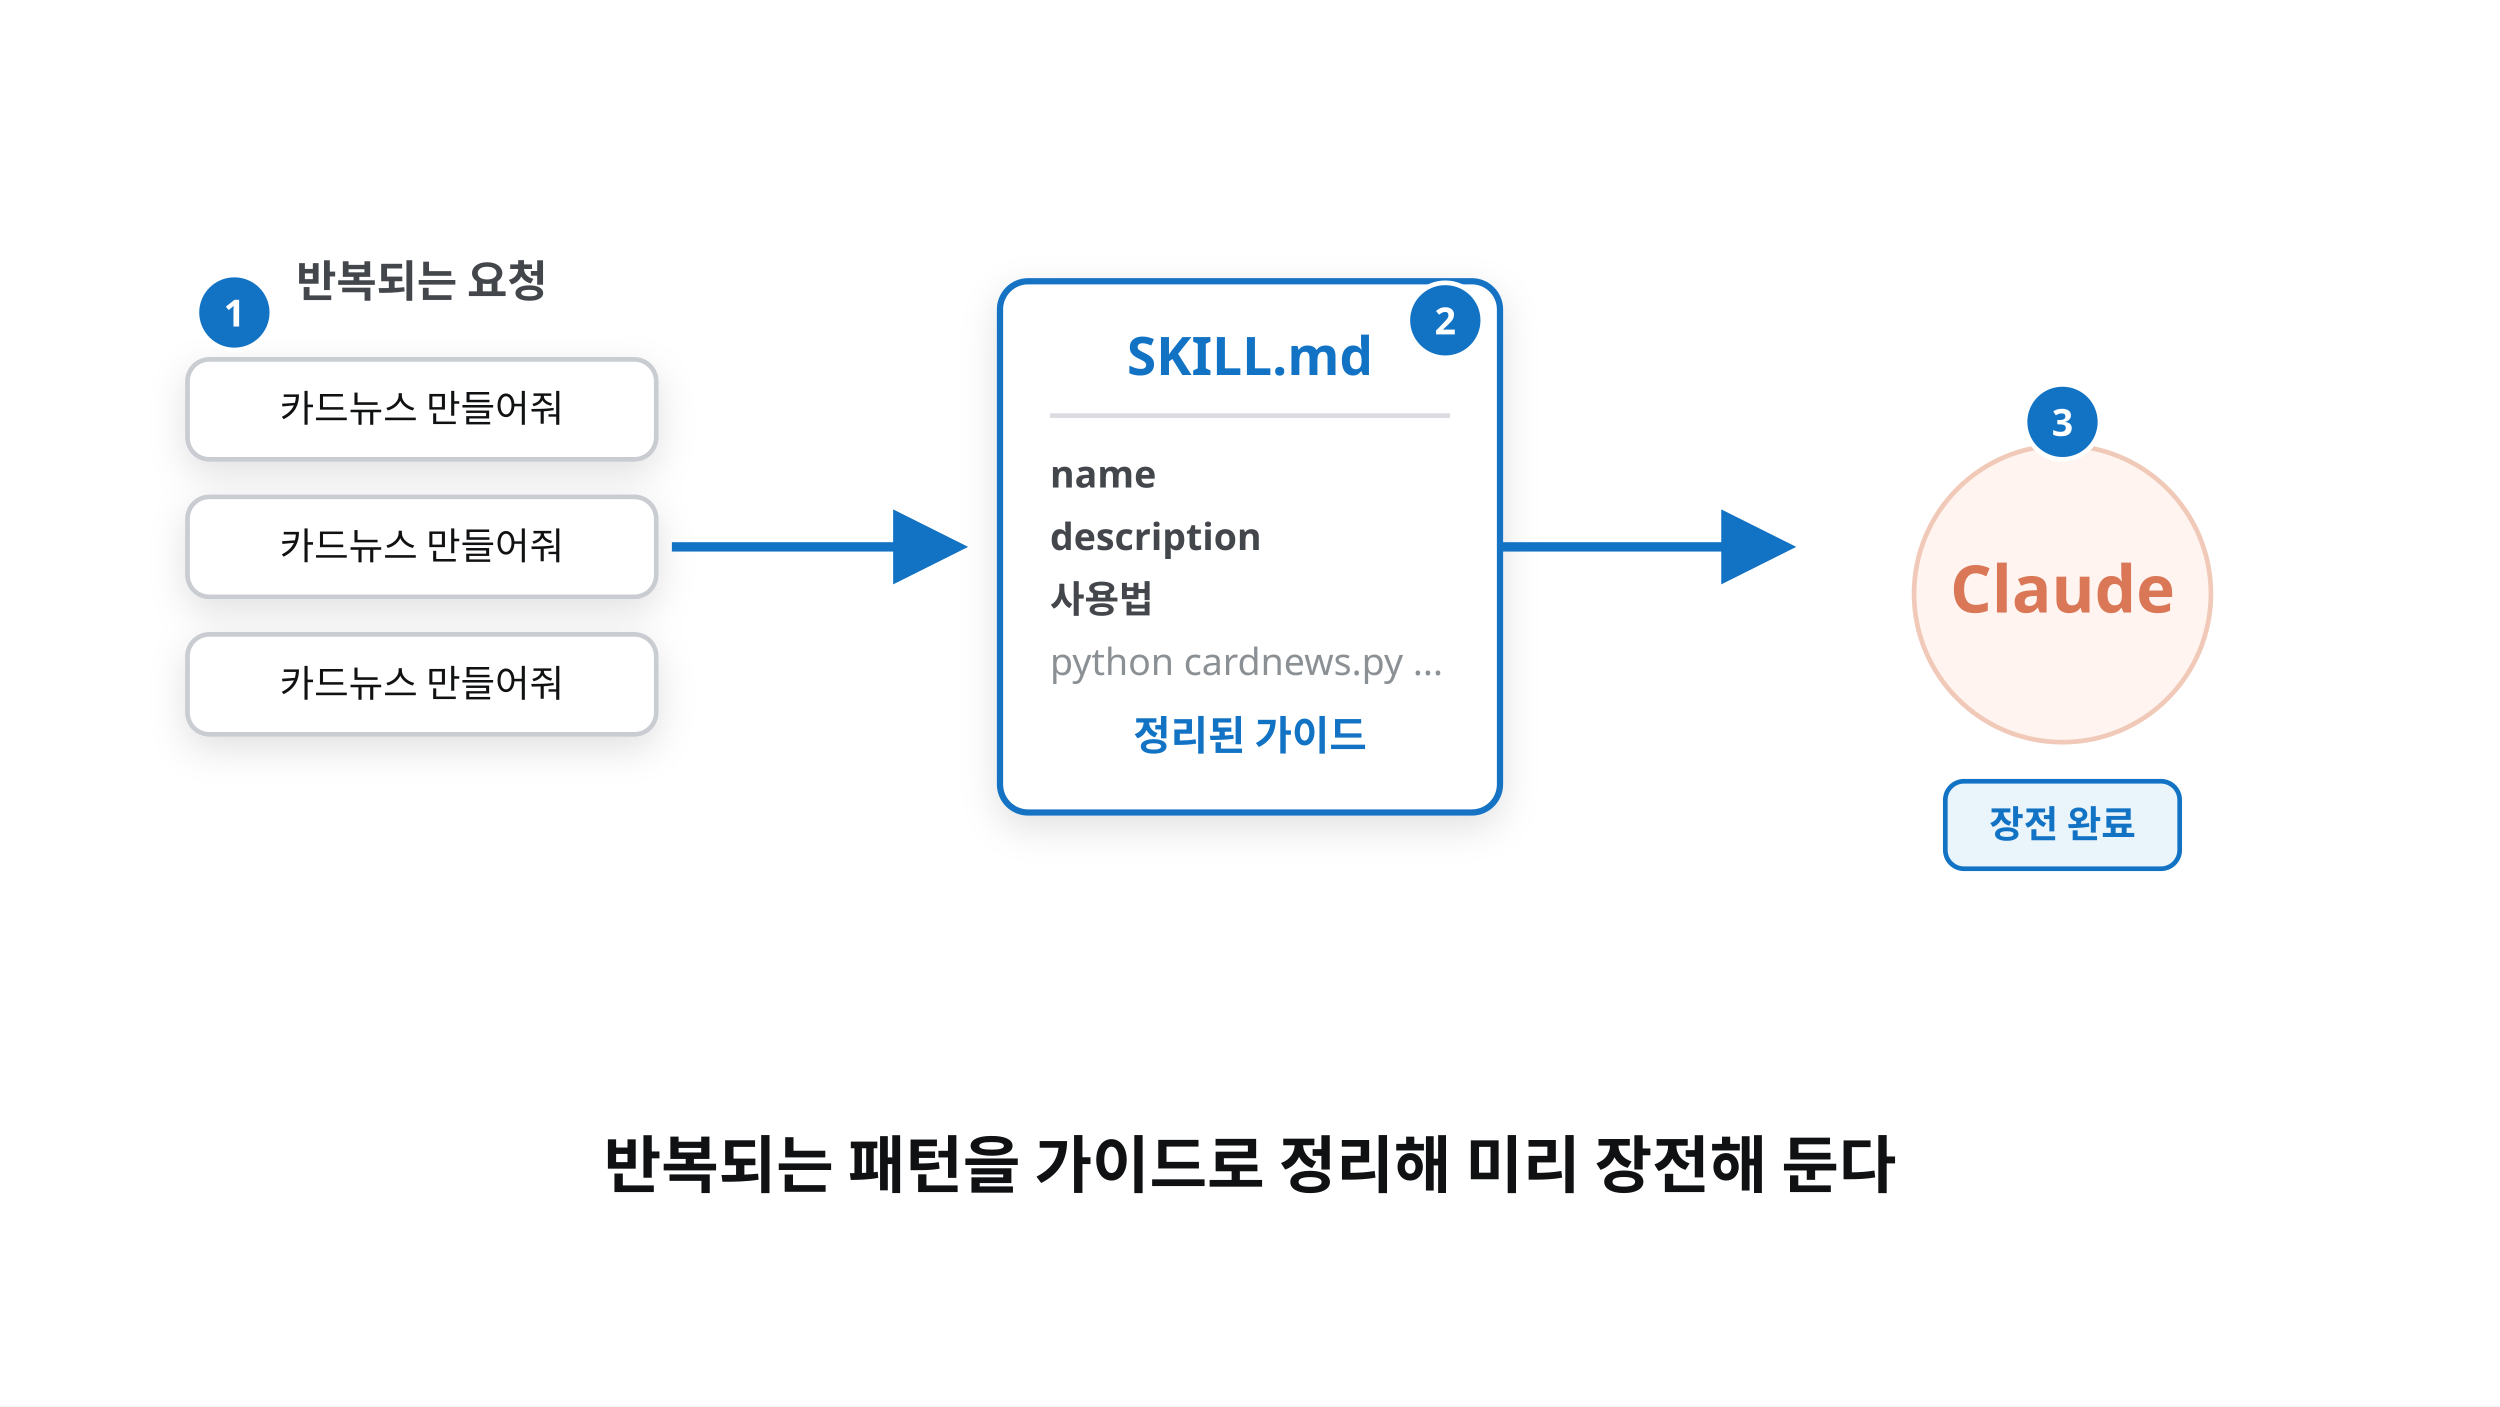
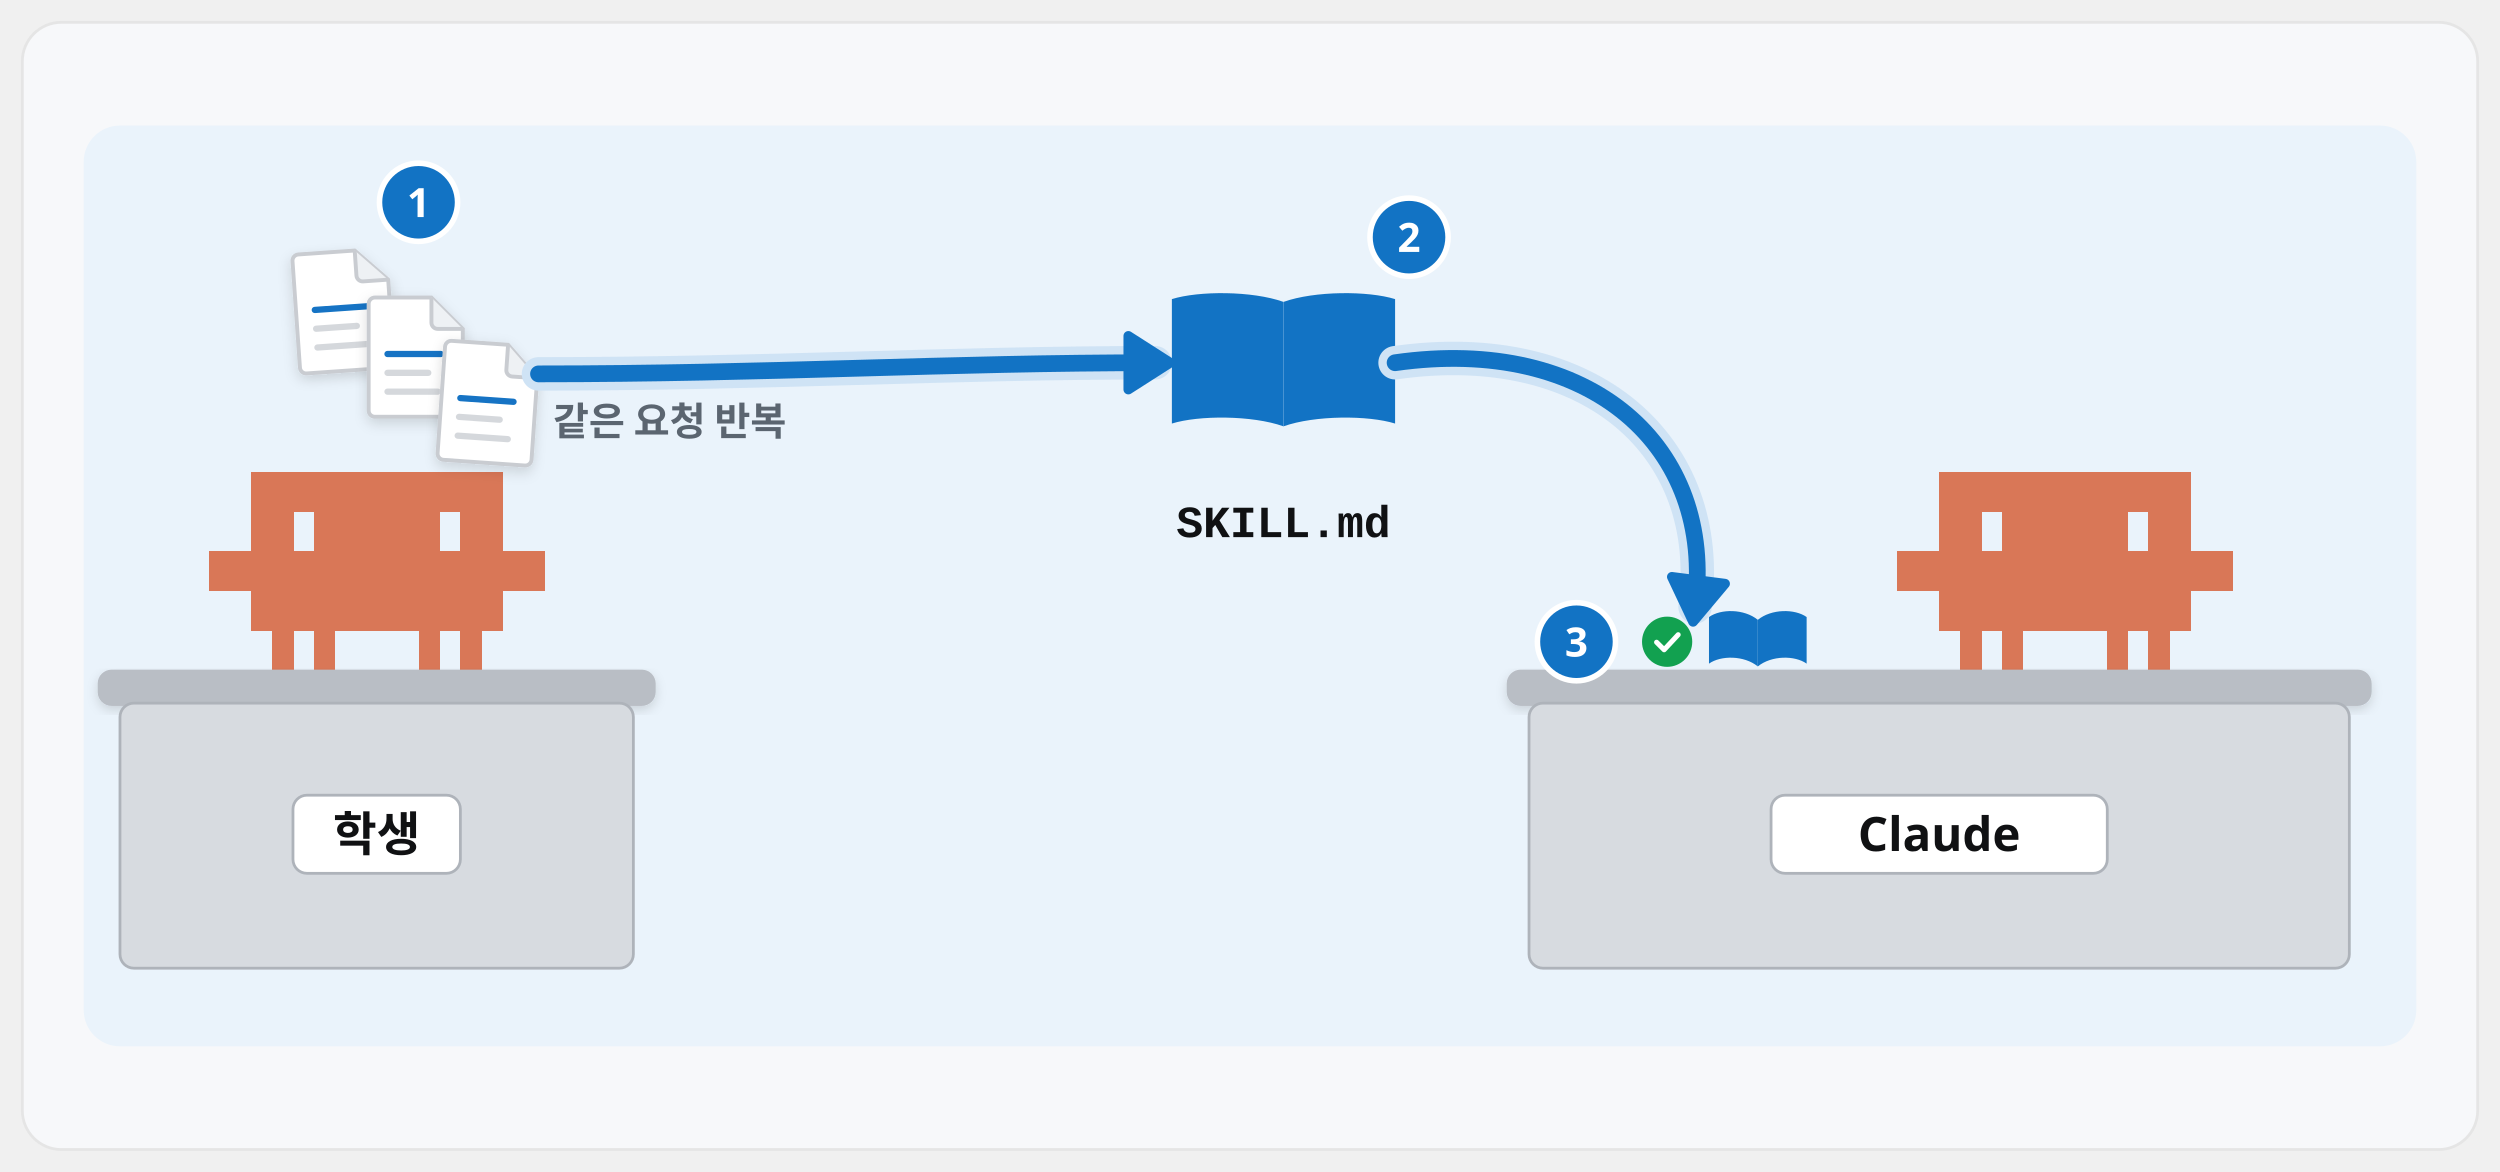
- <svg xmlns="http://www.w3.org/2000/svg" viewBox="0 0 1600 900" width="1600" height="900" font-family="Pretendard, 'Pretendard Variable', 'Malgun Gothic', sans-serif">
+ <svg xmlns="http://www.w3.org/2000/svg" viewBox="0 0 1792 840" width="1792" height="840" font-family="Pretendard, 'Pretendard Variable', 'Malgun Gothic', sans-serif">
  <defs>
    <filter id="sh" x="-15%" y="-15%" width="130%" height="140%">
      <feDropShadow dx="0" dy="8" stdDeviation="12" flood-color="#101113" flood-opacity="0.12" />
    </filter>
-     <marker id="ab" viewBox="0 0 10 10" refX="8" refY="5" markerWidth="8" markerHeight="8" orient="auto-start-reverse">
+     <filter id="shs" x="-15%" y="-15%" width="130%" height="140%">
+       <feDropShadow dx="0" dy="3" stdDeviation="4" flood-color="#101113" flood-opacity="0.14" />
+     </filter>
+     <marker id="ab" viewBox="0 0 10 10" refX="7" refY="5" markerWidth="4.2" markerHeight="4.2" orient="auto-start-reverse">
      <path d="M0 0L10 5L0 10z" fill="#1273c4" />
    </marker>
+     <marker id="ak" viewBox="0 0 10 10" refX="7" refY="5" markerWidth="4.2" markerHeight="4.2" orient="auto-start-reverse">
+       <path d="M0 0L10 5L0 10z" fill="#101113" />
+     </marker>
+     <marker id="ag" viewBox="0 0 10 10" refX="7" refY="5" markerWidth="4.2" markerHeight="4.2" orient="auto-start-reverse">
+       <path d="M0 0L10 5L0 10z" fill="#12a150" />
+     </marker>
  </defs>
-   <rect x="0" y="0" width="1600" height="900" fill="#fff" />
-   <text x="270" y="190" font-size="28" fill="#43474b" font-weight="800" text-anchor="middle">반복되는 요청</text>
-   <g filter="url(#sh)">
-     <rect x="120" y="230" width="300" height="64" rx="14" fill="#fff" stroke="#c9ccd1" stroke-width="3" />
-     <rect x="120" y="318" width="300" height="64" rx="14" fill="#fff" stroke="#c9ccd1" stroke-width="3" />
-     <rect x="120" y="406" width="300" height="64" rx="14" fill="#fff" stroke="#c9ccd1" stroke-width="3" />
+   <rect x="16" y="16" width="1760" height="808" rx="28" fill="#f7f8fa" stroke="#e5e5e5" stroke-width="2" />
+   <rect x="60" y="90" width="1672" height="660" rx="26" fill="#eaf3fb" />
+   <path transform="translate(150 338) scale(1.0)" d="M0 57.0h15.4v28.9h-15.4zM15 57.0h15.4v28.9h-15.4zM30 0.0h15.4v28.9h-15.4zM30 28.5h15.4v28.9h-15.4zM30 57.0h15.4v28.9h-15.4zM30 85.5h15.4v28.9h-15.4zM45 0.0h15.4v28.9h-15.4zM45 28.5h15.4v28.9h-15.4zM45 57.0h15.4v28.9h-15.4zM45 85.5h15.4v28.9h-15.4zM45 114.0h15.4v28.9h-15.4zM60 0.0h15.4v28.9h-15.4zM60 57.0h15.4v28.9h-15.4zM60 85.5h15.4v28.9h-15.4zM75 0.0h15.4v28.9h-15.4zM75 28.5h15.4v28.9h-15.4zM75 57.0h15.4v28.9h-15.4zM75 85.5h15.4v28.9h-15.4zM75 114.0h15.4v28.9h-15.4zM90 0.0h15.4v28.9h-15.4zM90 28.5h15.4v28.9h-15.4zM90 57.0h15.4v28.9h-15.4zM90 85.5h15.4v28.9h-15.4zM105 0.0h15.4v28.9h-15.4zM105 28.5h15.4v28.9h-15.4zM105 57.0h15.4v28.9h-15.4zM105 85.5h15.4v28.9h-15.4zM120 0.0h15.4v28.9h-15.4zM120 28.5h15.4v28.9h-15.4zM120 57.0h15.4v28.9h-15.4zM120 85.5h15.4v28.9h-15.4zM135 0.0h15.4v28.9h-15.4zM135 28.5h15.4v28.9h-15.4zM135 57.0h15.4v28.9h-15.4zM135 85.5h15.4v28.9h-15.4zM150 0.0h15.4v28.9h-15.4zM150 28.5h15.4v28.9h-15.4zM150 57.0h15.4v28.9h-15.4zM150 85.5h15.4v28.9h-15.4zM150 114.0h15.4v28.9h-15.4zM165 0.0h15.4v28.9h-15.4zM165 57.0h15.4v28.9h-15.4zM165 85.5h15.4v28.9h-15.4zM180 0.0h15.4v28.9h-15.4zM180 28.5h15.4v28.9h-15.4zM180 57.0h15.4v28.9h-15.4zM180 85.5h15.4v28.9h-15.4zM180 114.0h15.4v28.9h-15.4zM195 0.0h15.4v28.9h-15.4zM195 28.5h15.4v28.9h-15.4zM195 57.0h15.4v28.9h-15.4zM195 85.5h15.4v28.9h-15.4zM210 57.0h15.4v28.9h-15.4zM225 57.0h15.4v28.9h-15.4z" fill="#d97757" shape-rendering="crispEdges" />
+   <rect x="70" y="480" width="400" height="26" rx="10" fill="#b9bec5" filter="url(#shs)" />
+   <rect x="86" y="504" width="368" height="190" rx="10" fill="#d7dbe0" stroke="#aeb3ba" stroke-width="2" />
+   <rect x="210.0" y="570" width="120" height="56" rx="10" fill="#fff" stroke="#aeb3ba" stroke-width="2" />
+   <text x="270.0" y="610" font-size="34" font-weight="900" fill="#101113" text-anchor="middle">학생</text>
+   <circle cx="300" cy="145" r="28" fill="#1273c4" stroke="#fff" stroke-width="4" />
+   <text x="300" y="155.6" font-size="29" font-weight="800" fill="#fff" text-anchor="middle">1</text>
+   <g transform="translate(210 178) rotate(-4 36.0 45.0) scale(1.125)" filter="url(#shs)">
+     <path d="M6 2h36l20 20v52a4 4 0 0 1-4 4H6a4 4 0 0 1-4-4V6a4 4 0 0 1 4-4z" fill="#fff" stroke="#c9ccd1" stroke-width="2.5" />
+     <path d="M42 2v16a4 4 0 0 0 4 4h16" fill="#eef1f4" stroke="#c9ccd1" stroke-width="2.5" />
+     <rect x="12" y="36" width="38" height="4" rx="2" fill="#1273c4" />
+     <rect x="12" y="48" width="30" height="4" rx="2" fill="#d5d8dc" />
+     <rect x="12" y="60" width="36" height="4" rx="2" fill="#d5d8dc" />
  </g>
-   <text x="270" y="270" font-size="24" fill="#101113" text-anchor="middle">카드뉴스 만들어줘</text>
-   <text x="270" y="358" font-size="24" fill="#101113" text-anchor="middle">카드뉴스 만들어줘</text>
-   <text x="270" y="446" font-size="24" fill="#101113" text-anchor="middle">카드뉴스 만들어줘</text>
-   <circle cx="150" cy="200" r="24" fill="#1273c4" stroke="#fff" stroke-width="3" />
-   <text x="150" y="209" font-size="24" font-weight="800" fill="#fff" text-anchor="middle">1</text>
-   <path d="M430 350 L610 350" fill="none" stroke="#1273c4" stroke-width="6" marker-end="url(#ab)" />
-   <g filter="url(#sh)">
-     <rect x="640" y="180" width="320" height="340" rx="18" fill="#fff" stroke="#1273c4" stroke-width="4" />
+   <g transform="translate(262 211) rotate(0 36.0 45.0) scale(1.125)" filter="url(#shs)">
+     <path d="M6 2h36l20 20v52a4 4 0 0 1-4 4H6a4 4 0 0 1-4-4V6a4 4 0 0 1 4-4z" fill="#fff" stroke="#c9ccd1" stroke-width="2.5" />
+     <path d="M42 2v16a4 4 0 0 0 4 4h16" fill="#eef1f4" stroke="#c9ccd1" stroke-width="2.5" />
+     <rect x="12" y="36" width="38" height="4" rx="2" fill="#1273c4" />
+     <rect x="12" y="48" width="30" height="4" rx="2" fill="#d5d8dc" />
+     <rect x="12" y="60" width="36" height="4" rx="2" fill="#d5d8dc" />
  </g>
-   <text x="800" y="240" font-size="34" fill="#1273c4" font-weight="900" text-anchor="middle">SKILL.md</text>
-   <line x1="672" y1="266" x2="928" y2="266" stroke="#dadce0" stroke-width="3" />
-   <text x="672" y="312" font-size="24" fill="#43474b" font-weight="800">name</text>
-   <text x="672" y="352" font-size="24" fill="#43474b" font-weight="800">description</text>
-   <text x="672" y="392" font-size="24" fill="#43474b" font-weight="800">사용법</text>
-   <text x="672" y="432" font-size="24" fill="#8b9095">python cardnews.py ...</text>
-   <text x="800" y="480" font-size="26" fill="#1273c4" font-weight="900" text-anchor="middle">정리된 가이드</text>
-   <circle cx="925" cy="205" r="24" fill="#1273c4" stroke="#fff" stroke-width="3" />
-   <text x="925" y="214" font-size="24" font-weight="800" fill="#fff" text-anchor="middle">2</text>
-   <path d="M960 350 L1140 350" fill="none" stroke="#1273c4" stroke-width="6" marker-end="url(#ab)" />
-   <circle cx="1320" cy="380" r="95" fill="#fff4ef" stroke="#f0c9b8" stroke-width="3" />
-   <text x="1320" y="392" font-size="42" fill="#d97757" font-weight="900" text-anchor="middle">Claude</text>
-   <rect x="1245" y="500" width="150" height="56" rx="12" fill="#eaf4fb" stroke="#1273c4" stroke-width="3" />
-   <text x="1320" y="536" font-size="24" font-weight="800" fill="#1273c4" text-anchor="middle">장전 완료</text>
-   <circle cx="1320" cy="270" r="24" fill="#1273c4" stroke="#fff" stroke-width="3" />
-   <text x="1320" y="279" font-size="24" font-weight="800" fill="#fff" text-anchor="middle">3</text>
-   <text x="800" y="760" font-size="40" fill="#101113" font-weight="900" text-anchor="middle">반복되는 패턴을 가이드로 정리해 미리 장전해 둔다</text>
+   <g transform="translate(314 244) rotate(4 36.0 45.0) scale(1.125)" filter="url(#shs)">
+     <path d="M6 2h36l20 20v52a4 4 0 0 1-4 4H6a4 4 0 0 1-4-4V6a4 4 0 0 1 4-4z" fill="#fff" stroke="#c9ccd1" stroke-width="2.5" />
+     <path d="M42 2v16a4 4 0 0 0 4 4h16" fill="#eef1f4" stroke="#c9ccd1" stroke-width="2.5" />
+     <rect x="12" y="36" width="38" height="4" rx="2" fill="#1273c4" />
+     <rect x="12" y="48" width="30" height="4" rx="2" fill="#d5d8dc" />
+     <rect x="12" y="60" width="36" height="4" rx="2" fill="#d5d8dc" />
+   </g>
+   <text x="480" y="312" font-size="28" font-weight="700" fill="#5b6570" text-anchor="middle">같은 요청 반복</text>
+   <path d="M386 268C550 268 680 260 828 260" fill="none" stroke="#cfe3f5" stroke-width="24.0" stroke-linecap="round" stroke-linejoin="round" />
+   <path d="M386 268C550 268 680 260 828 260" fill="none" stroke="#1273c4" stroke-width="12.0" stroke-linecap="round" stroke-linejoin="round" />
+   <path d="M838.8 260.0L808.8 279.2L808.8 240.8Z" fill="#1273c4" stroke="#1273c4" stroke-width="7" stroke-linejoin="round" />
+   <g transform="translate(840.0 210.4)">
+     <path d="M80.0 6C57.6 -2 19.2 -2 0 4V93.2C19.2 87.2 57.6 87.2 80.0 95.2Z" fill="#1273c4" />
+     <path d="M80.0 6C102.4 -2 140.8 -2 160 4V93.2C140.8 87.2 102.4 87.2 80.0 95.2Z" fill="#1273c4" />
+   </g>
+   <text x="920" y="385" font-size="32" font-weight="900" fill="#101113" text-anchor="middle" font-family="'D2Coding', Consolas, 'Courier New', monospace">SKILL.md</text>
+   <circle cx="1010" cy="170" r="28" fill="#1273c4" stroke="#fff" stroke-width="4" />
+   <text x="1010" y="180.6" font-size="29" font-weight="800" fill="#fff" text-anchor="middle">2</text>
+   <path d="M1000 260C1140 240 1230 320 1215 435" fill="none" stroke="#cfe3f5" stroke-width="24.0" stroke-linecap="round" stroke-linejoin="round" />
+   <path d="M1000 260C1140 240 1230 320 1215 435" fill="none" stroke="#1273c4" stroke-width="12.0" stroke-linecap="round" stroke-linejoin="round" />
+   <path d="M1213.6 445.7L1198.4 413.5L1236.5 418.4Z" fill="#1273c4" stroke="#1273c4" stroke-width="7" stroke-linejoin="round" />
+   <path transform="translate(1360 338) scale(1.0)" d="M0 57.0h15.4v28.9h-15.4zM15 57.0h15.4v28.9h-15.4zM30 0.0h15.4v28.9h-15.4zM30 28.5h15.4v28.9h-15.4zM30 57.0h15.4v28.9h-15.4zM30 85.5h15.4v28.9h-15.4zM45 0.0h15.4v28.9h-15.4zM45 28.5h15.4v28.9h-15.4zM45 57.0h15.4v28.9h-15.4zM45 85.5h15.4v28.9h-15.4zM45 114.0h15.4v28.9h-15.4zM60 0.0h15.4v28.9h-15.4zM60 57.0h15.4v28.9h-15.4zM60 85.5h15.4v28.9h-15.4zM75 0.0h15.4v28.9h-15.4zM75 28.5h15.4v28.9h-15.4zM75 57.0h15.4v28.9h-15.4zM75 85.5h15.4v28.9h-15.4zM75 114.0h15.4v28.9h-15.4zM90 0.0h15.4v28.9h-15.4zM90 28.5h15.4v28.9h-15.4zM90 57.0h15.4v28.9h-15.4zM90 85.5h15.4v28.9h-15.4zM105 0.0h15.4v28.9h-15.4zM105 28.5h15.4v28.9h-15.4zM105 57.0h15.4v28.9h-15.4zM105 85.5h15.4v28.9h-15.4zM120 0.0h15.4v28.9h-15.4zM120 28.5h15.4v28.9h-15.4zM120 57.0h15.4v28.9h-15.4zM120 85.5h15.4v28.9h-15.4zM135 0.0h15.4v28.9h-15.4zM135 28.5h15.4v28.9h-15.4zM135 57.0h15.4v28.9h-15.4zM135 85.5h15.4v28.9h-15.4zM150 0.0h15.4v28.9h-15.4zM150 28.5h15.4v28.9h-15.4zM150 57.0h15.4v28.9h-15.4zM150 85.5h15.4v28.9h-15.4zM150 114.0h15.4v28.9h-15.4zM165 0.0h15.4v28.9h-15.4zM165 57.0h15.4v28.9h-15.4zM165 85.5h15.4v28.9h-15.4zM180 0.0h15.4v28.9h-15.4zM180 28.5h15.4v28.9h-15.4zM180 57.0h15.4v28.9h-15.4zM180 85.5h15.4v28.9h-15.4zM180 114.0h15.4v28.9h-15.4zM195 0.0h15.4v28.9h-15.4zM195 28.5h15.4v28.9h-15.4zM195 57.0h15.4v28.9h-15.4zM195 85.5h15.4v28.9h-15.4zM210 57.0h15.4v28.9h-15.4zM225 57.0h15.4v28.9h-15.4z" fill="#d97757" shape-rendering="crispEdges" />
+   <rect x="1080" y="480" width="620" height="26" rx="10" fill="#b9bec5" filter="url(#shs)" />
+   <rect x="1096" y="504" width="588" height="190" rx="10" fill="#d7dbe0" stroke="#aeb3ba" stroke-width="2" />
+   <rect x="1269.5" y="570" width="241" height="56" rx="10" fill="#fff" stroke="#aeb3ba" stroke-width="2" />
+   <text x="1390.0" y="610" font-size="34" font-weight="900" fill="#101113" text-anchor="middle">Claude</text>
+   <g transform="translate(1225.0 438.3)">
+     <path d="M35.0 6C25.2 -2 8.4 -2 0 4V37.4C8.4 31.4 25.2 31.4 35.0 39.4Z" fill="#1273c4" />
+     <path d="M35.0 6C44.8 -2 61.6 -2 70 4V37.4C61.6 31.4 44.8 31.4 35.0 39.4Z" fill="#1273c4" />
+   </g>
+   <circle cx="1195" cy="460" r="18" fill="#12a150" />
+   <path d="M1187.44 460.36l5.4 5.4 10.08-10.8" fill="none" stroke="#fff" stroke-width="3.6" stroke-linecap="round" stroke-linejoin="round" />
+   <circle cx="1130" cy="460" r="28" fill="#1273c4" stroke="#fff" stroke-width="4" />
+   <text x="1130" y="470.6" font-size="29" font-weight="800" fill="#fff" text-anchor="middle">3</text>
</svg>
